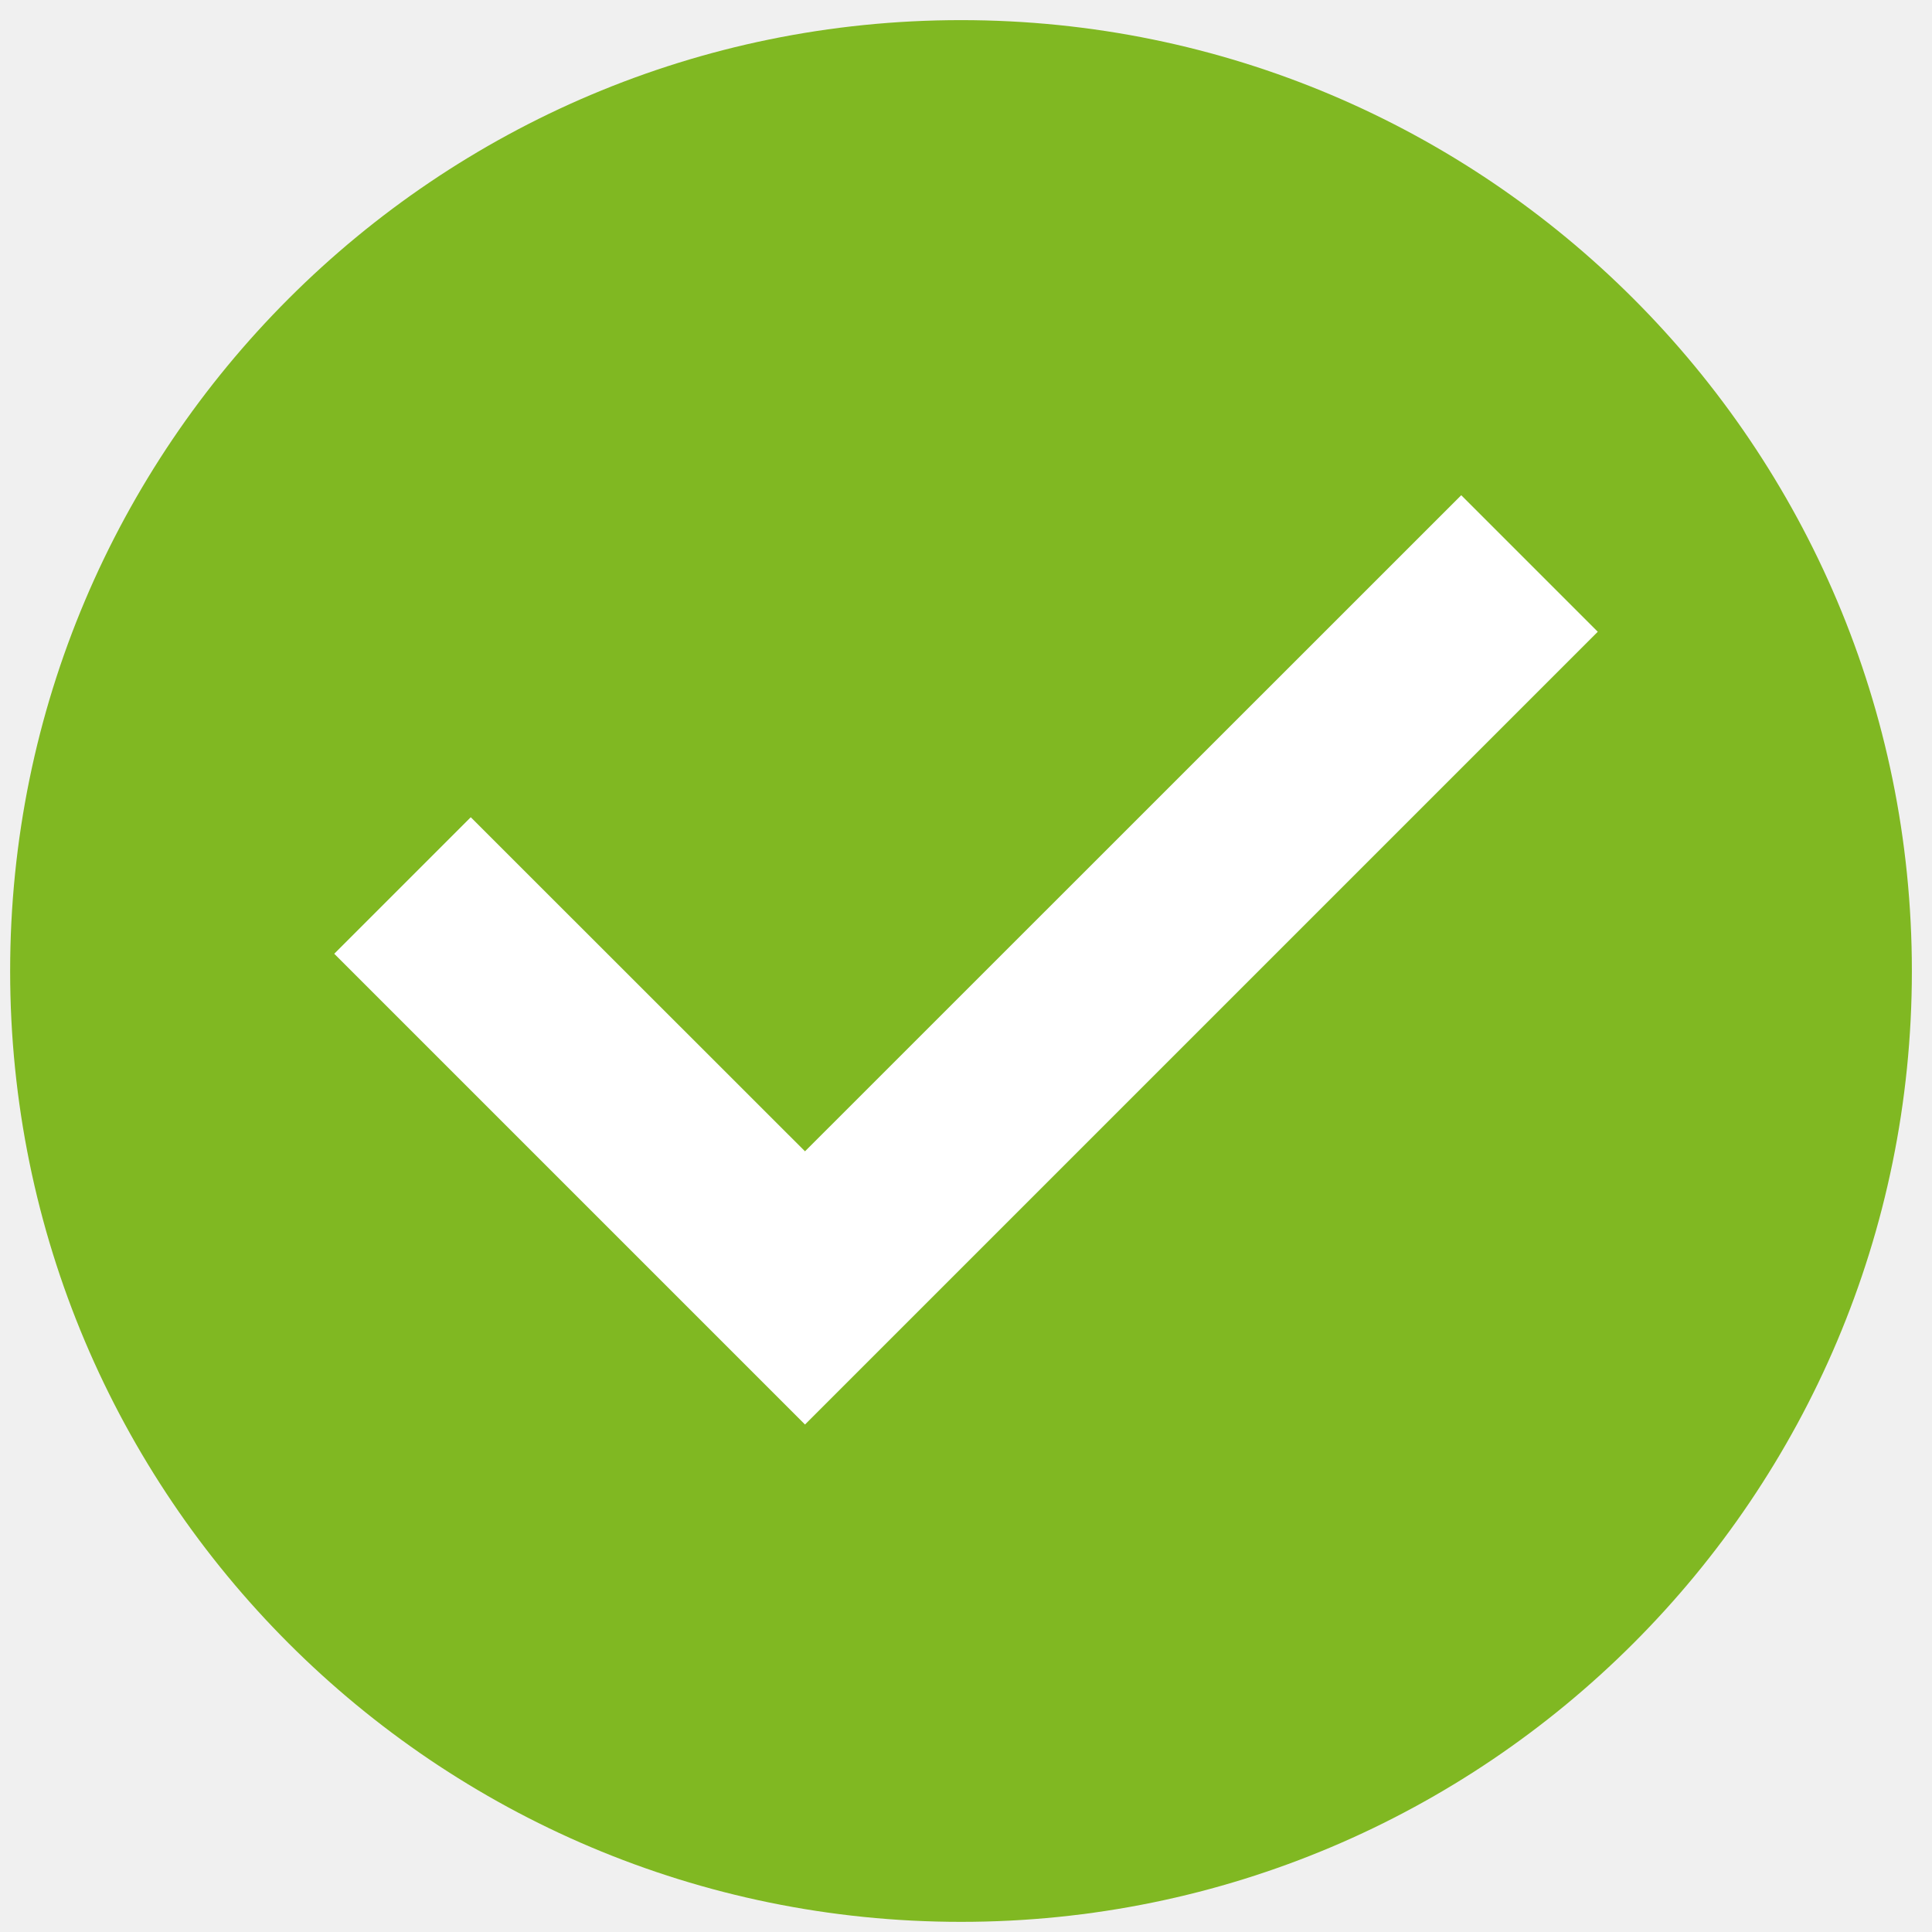
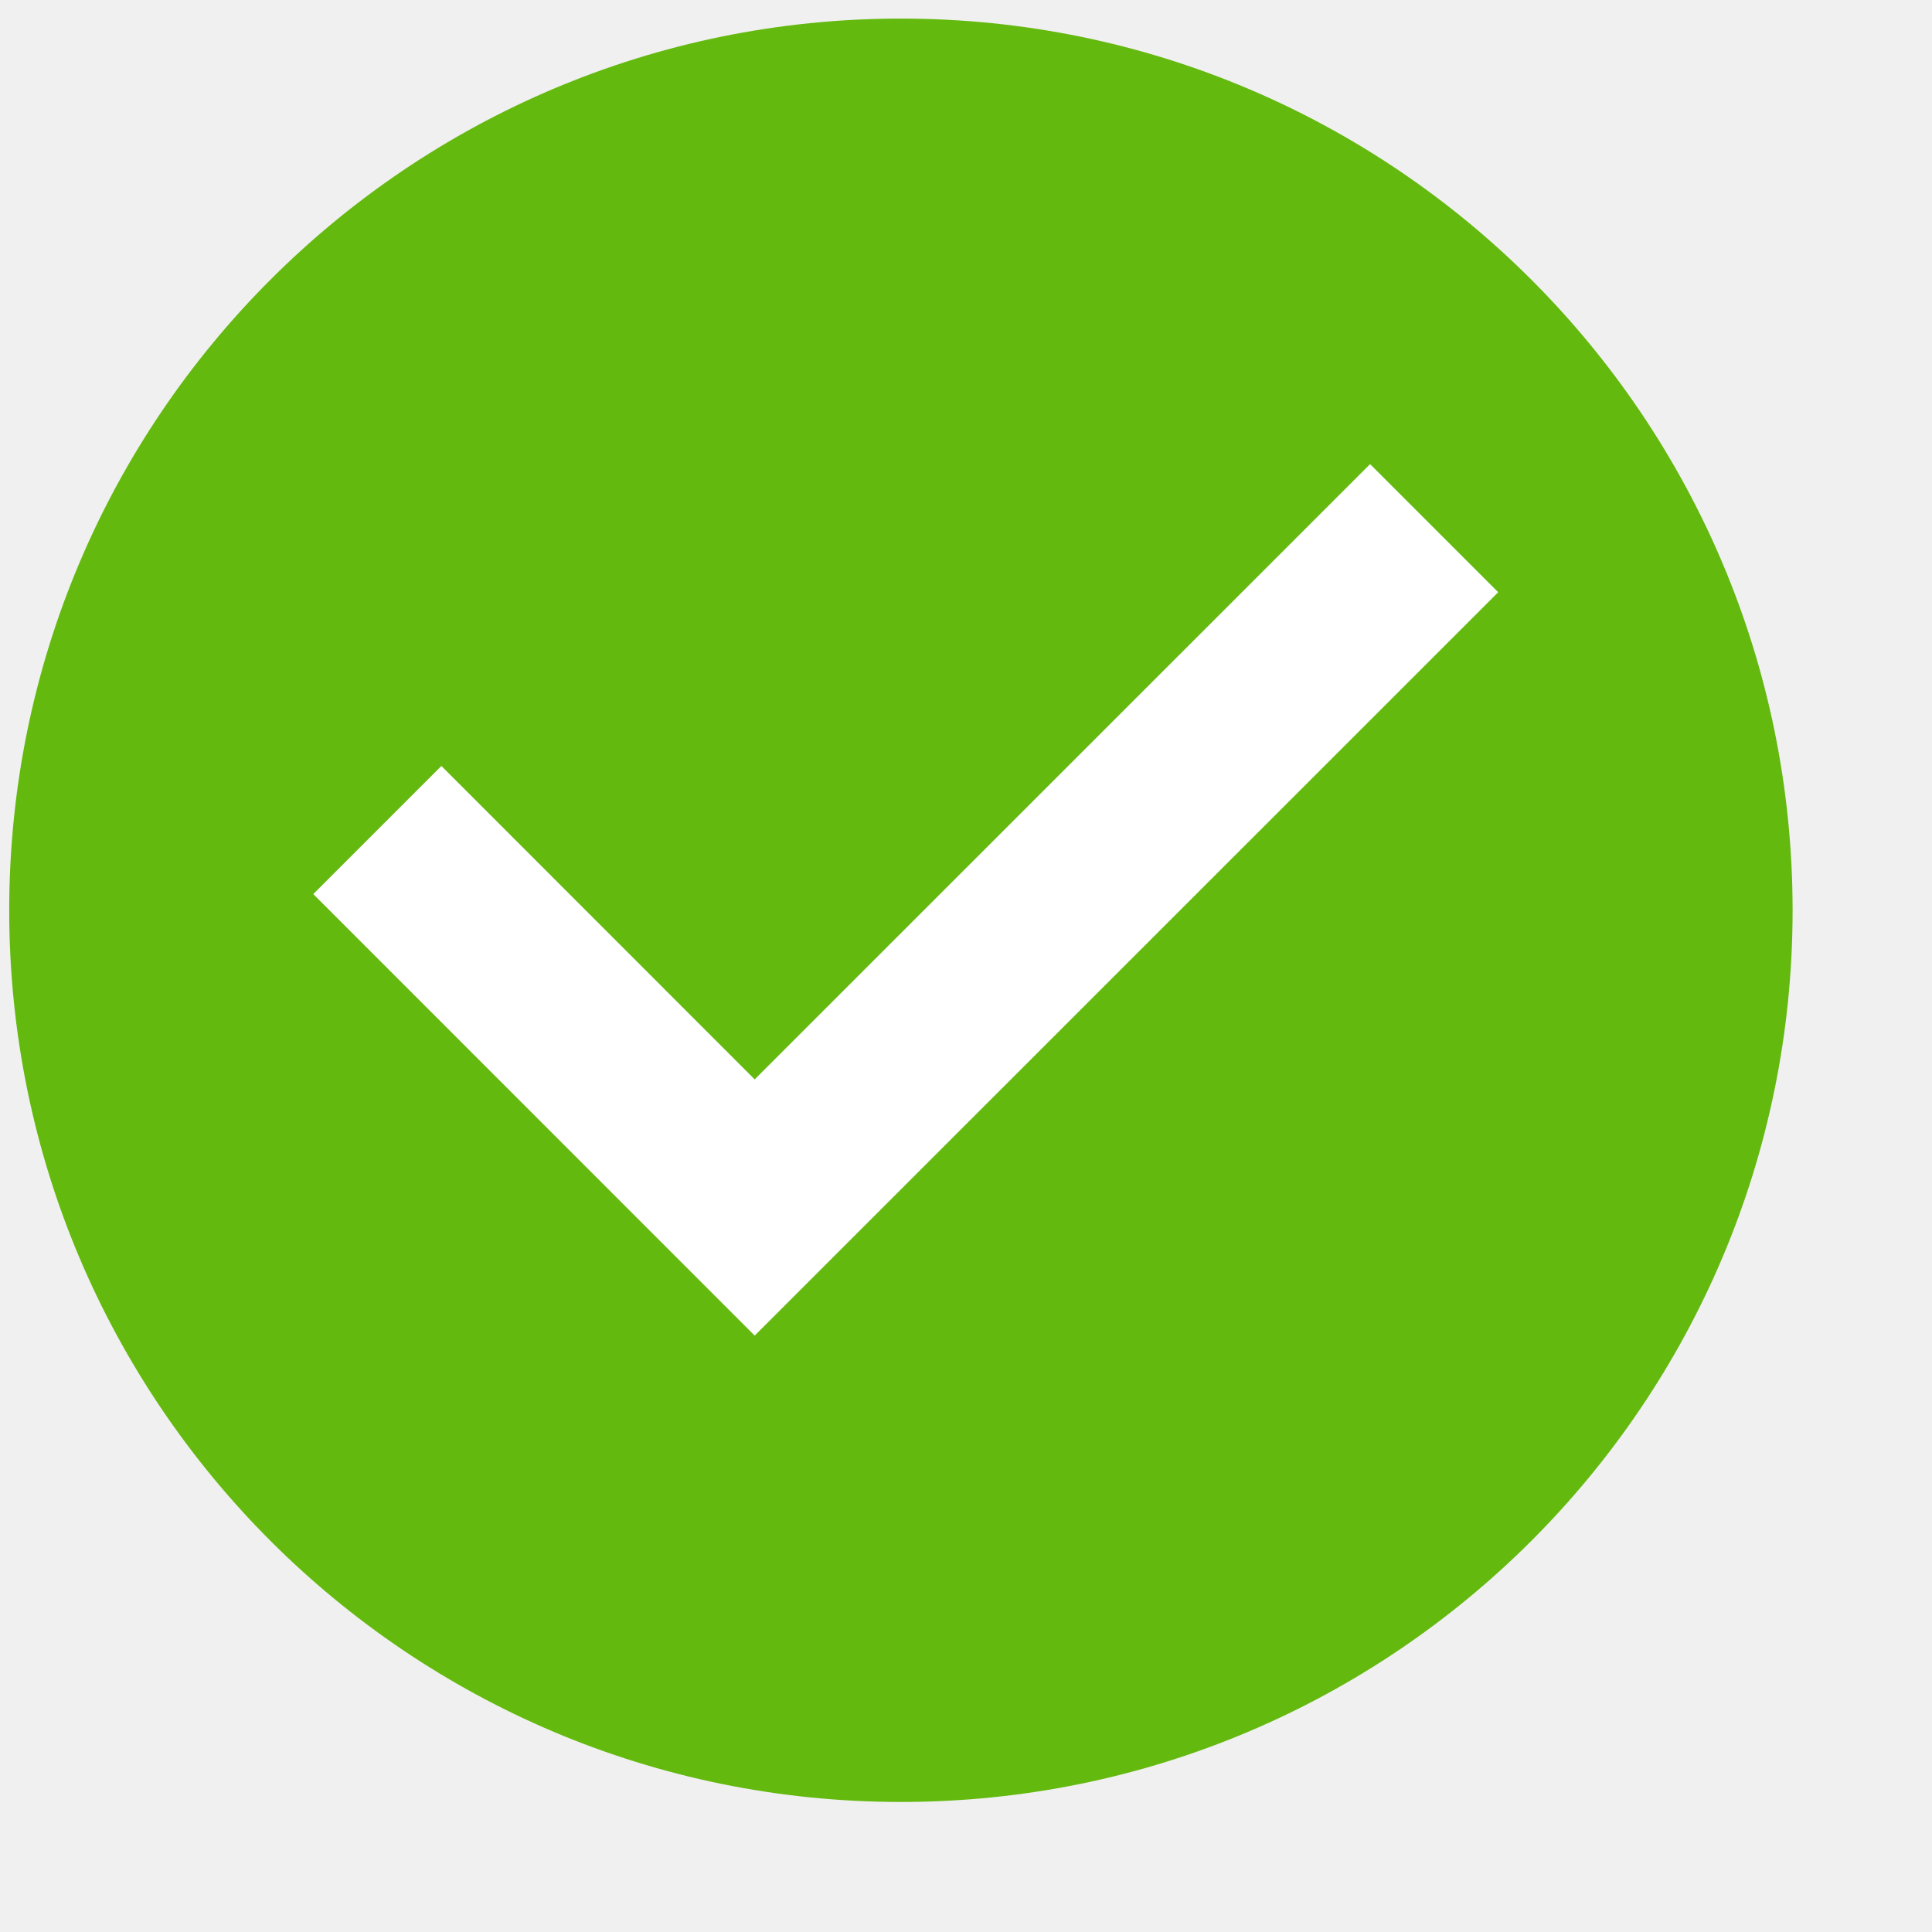
- <svg xmlns="http://www.w3.org/2000/svg" width="12" height="12" viewBox="0 0 12 12" fill="none">
-   <circle cx="5.969" cy="6.031" r="5.906" fill="#80B822" />
-   <path fill-rule="evenodd" clip-rule="evenodd" d="M9.924 3.924L5 8.848L2.076 5.924L2.924 5.076L5 7.151L9.076 3.076L9.924 3.924Z" fill="white" />
+ <svg xmlns="http://www.w3.org/2000/svg" width="13" height="13" viewBox="0 0 13 13" fill="none">
+   <circle cx="6.062" cy="6.125" r="6" fill="#64B90F" />
+   <path fill-rule="evenodd" clip-rule="evenodd" d="M10.081 3.985L5.078 8.987L2.108 6.016L2.97 5.154L5.078 7.263L9.219 3.123L10.081 3.985Z" fill="white" />
</svg>
